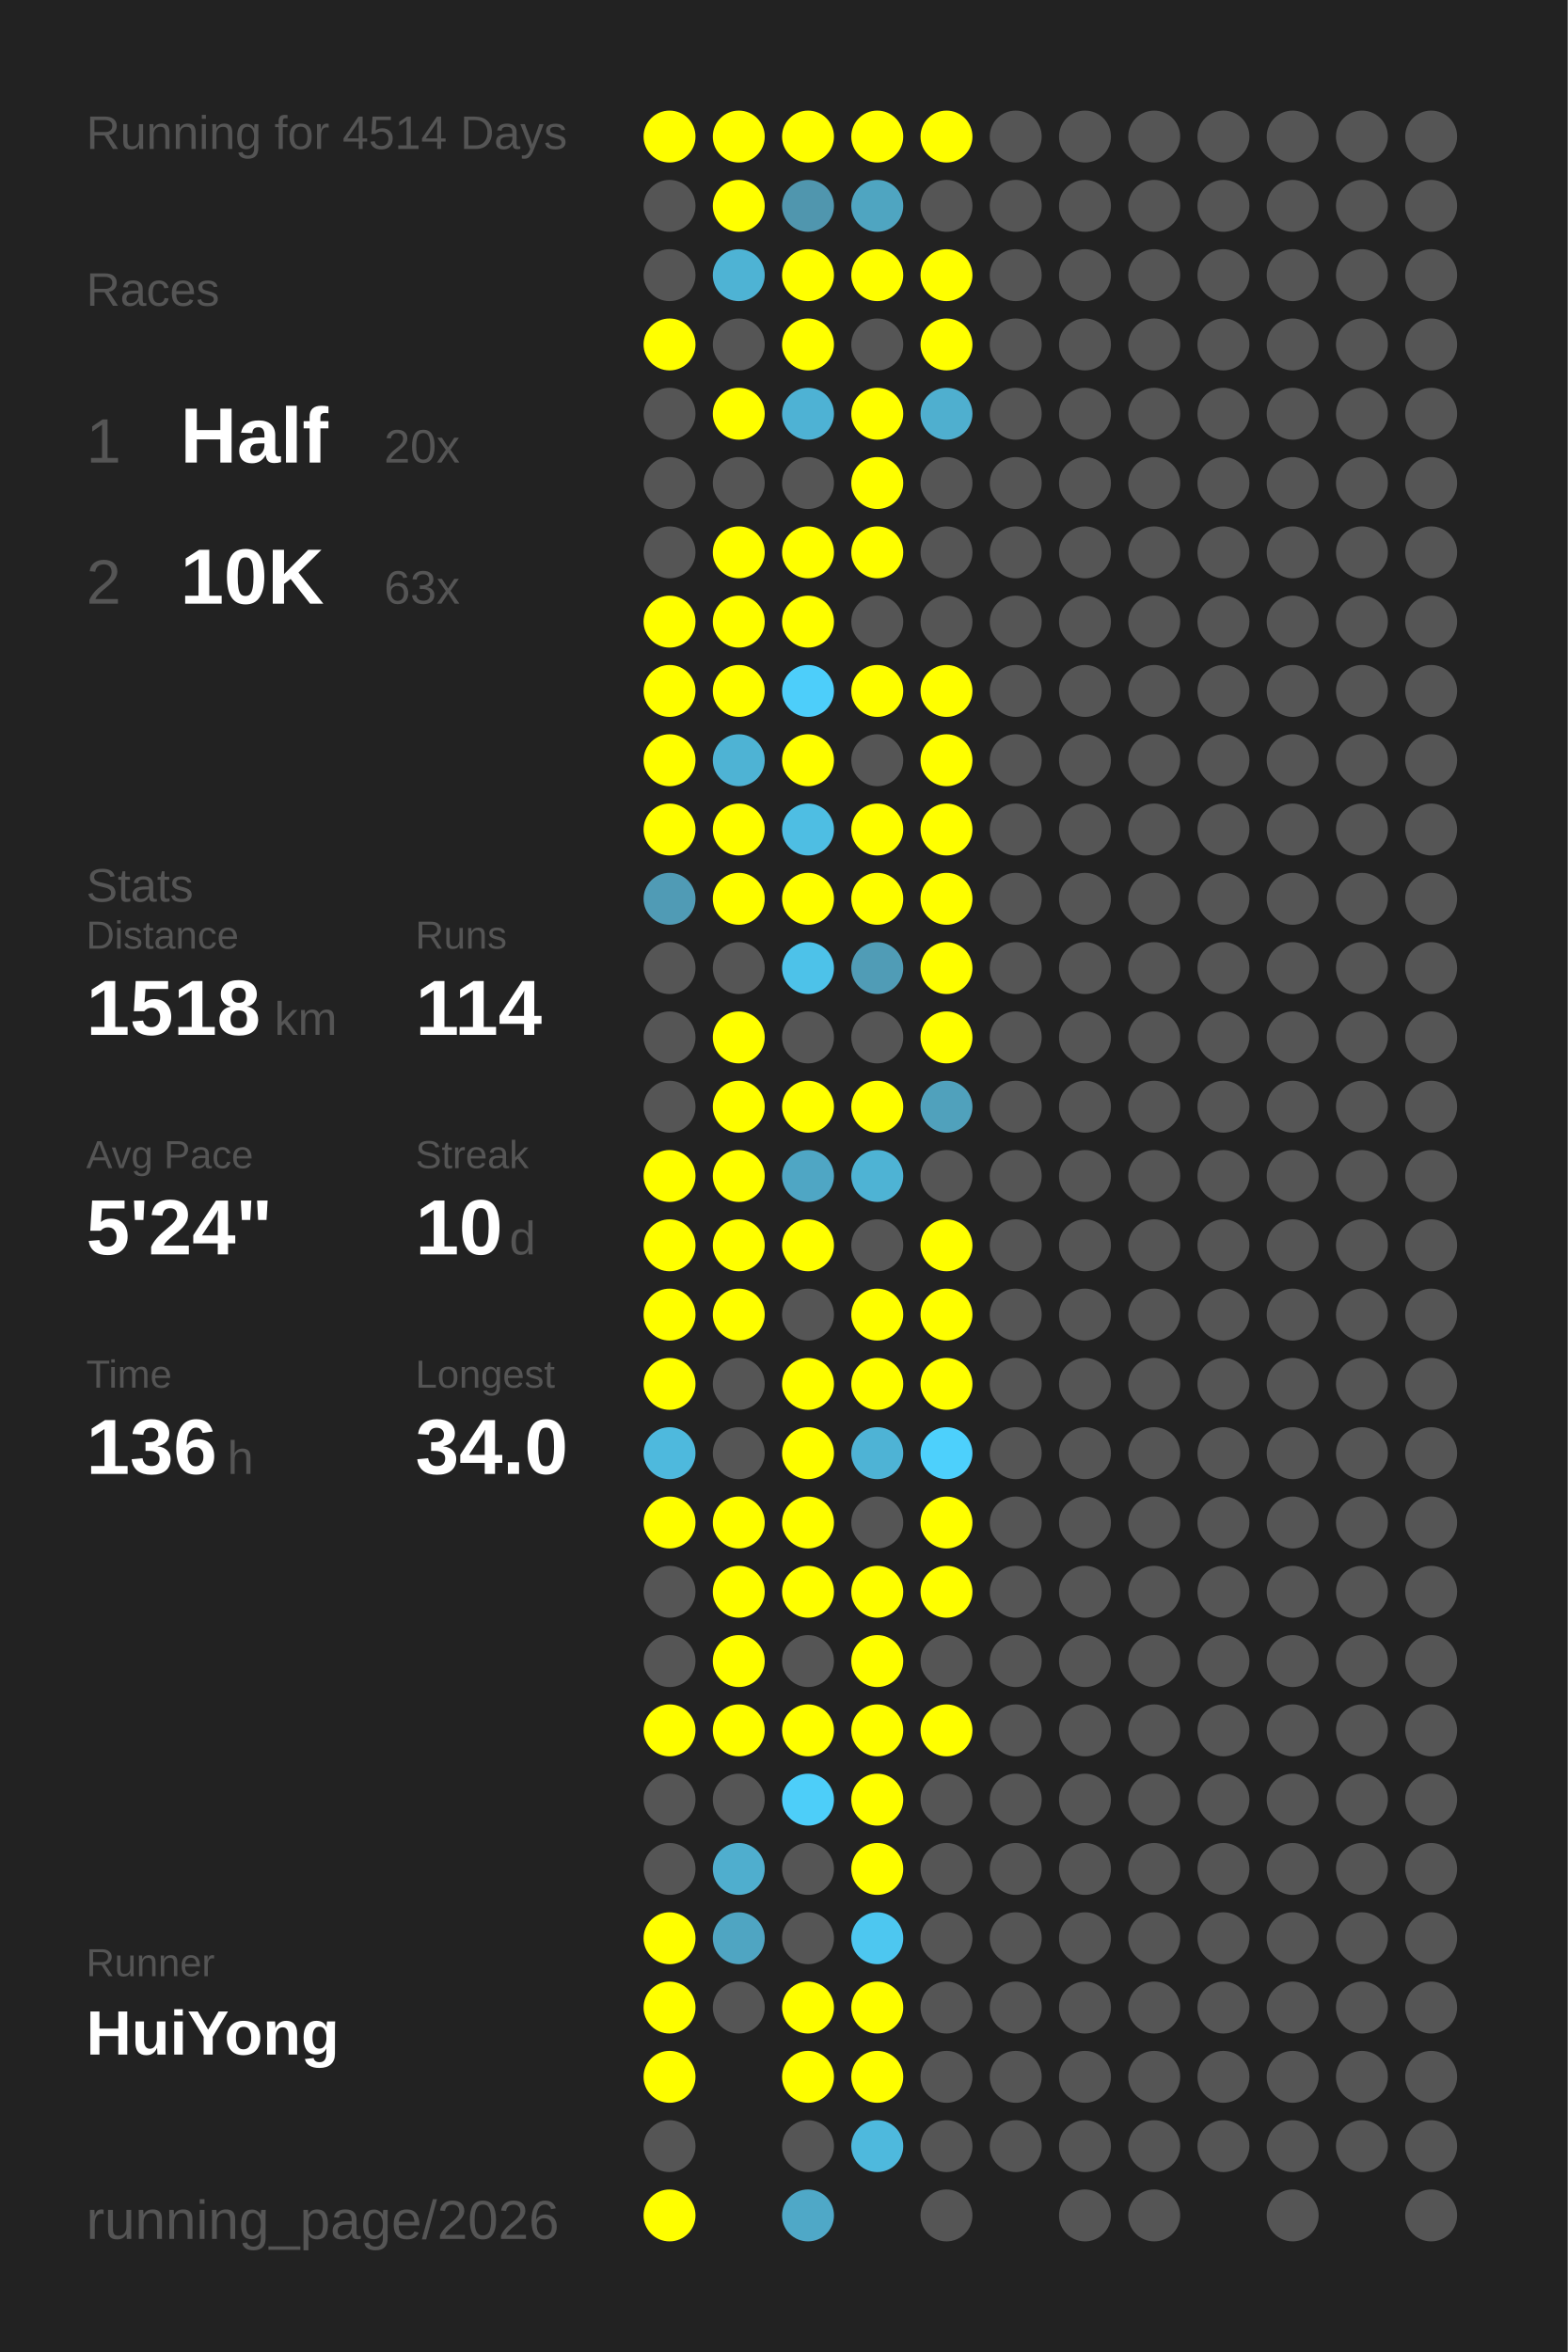
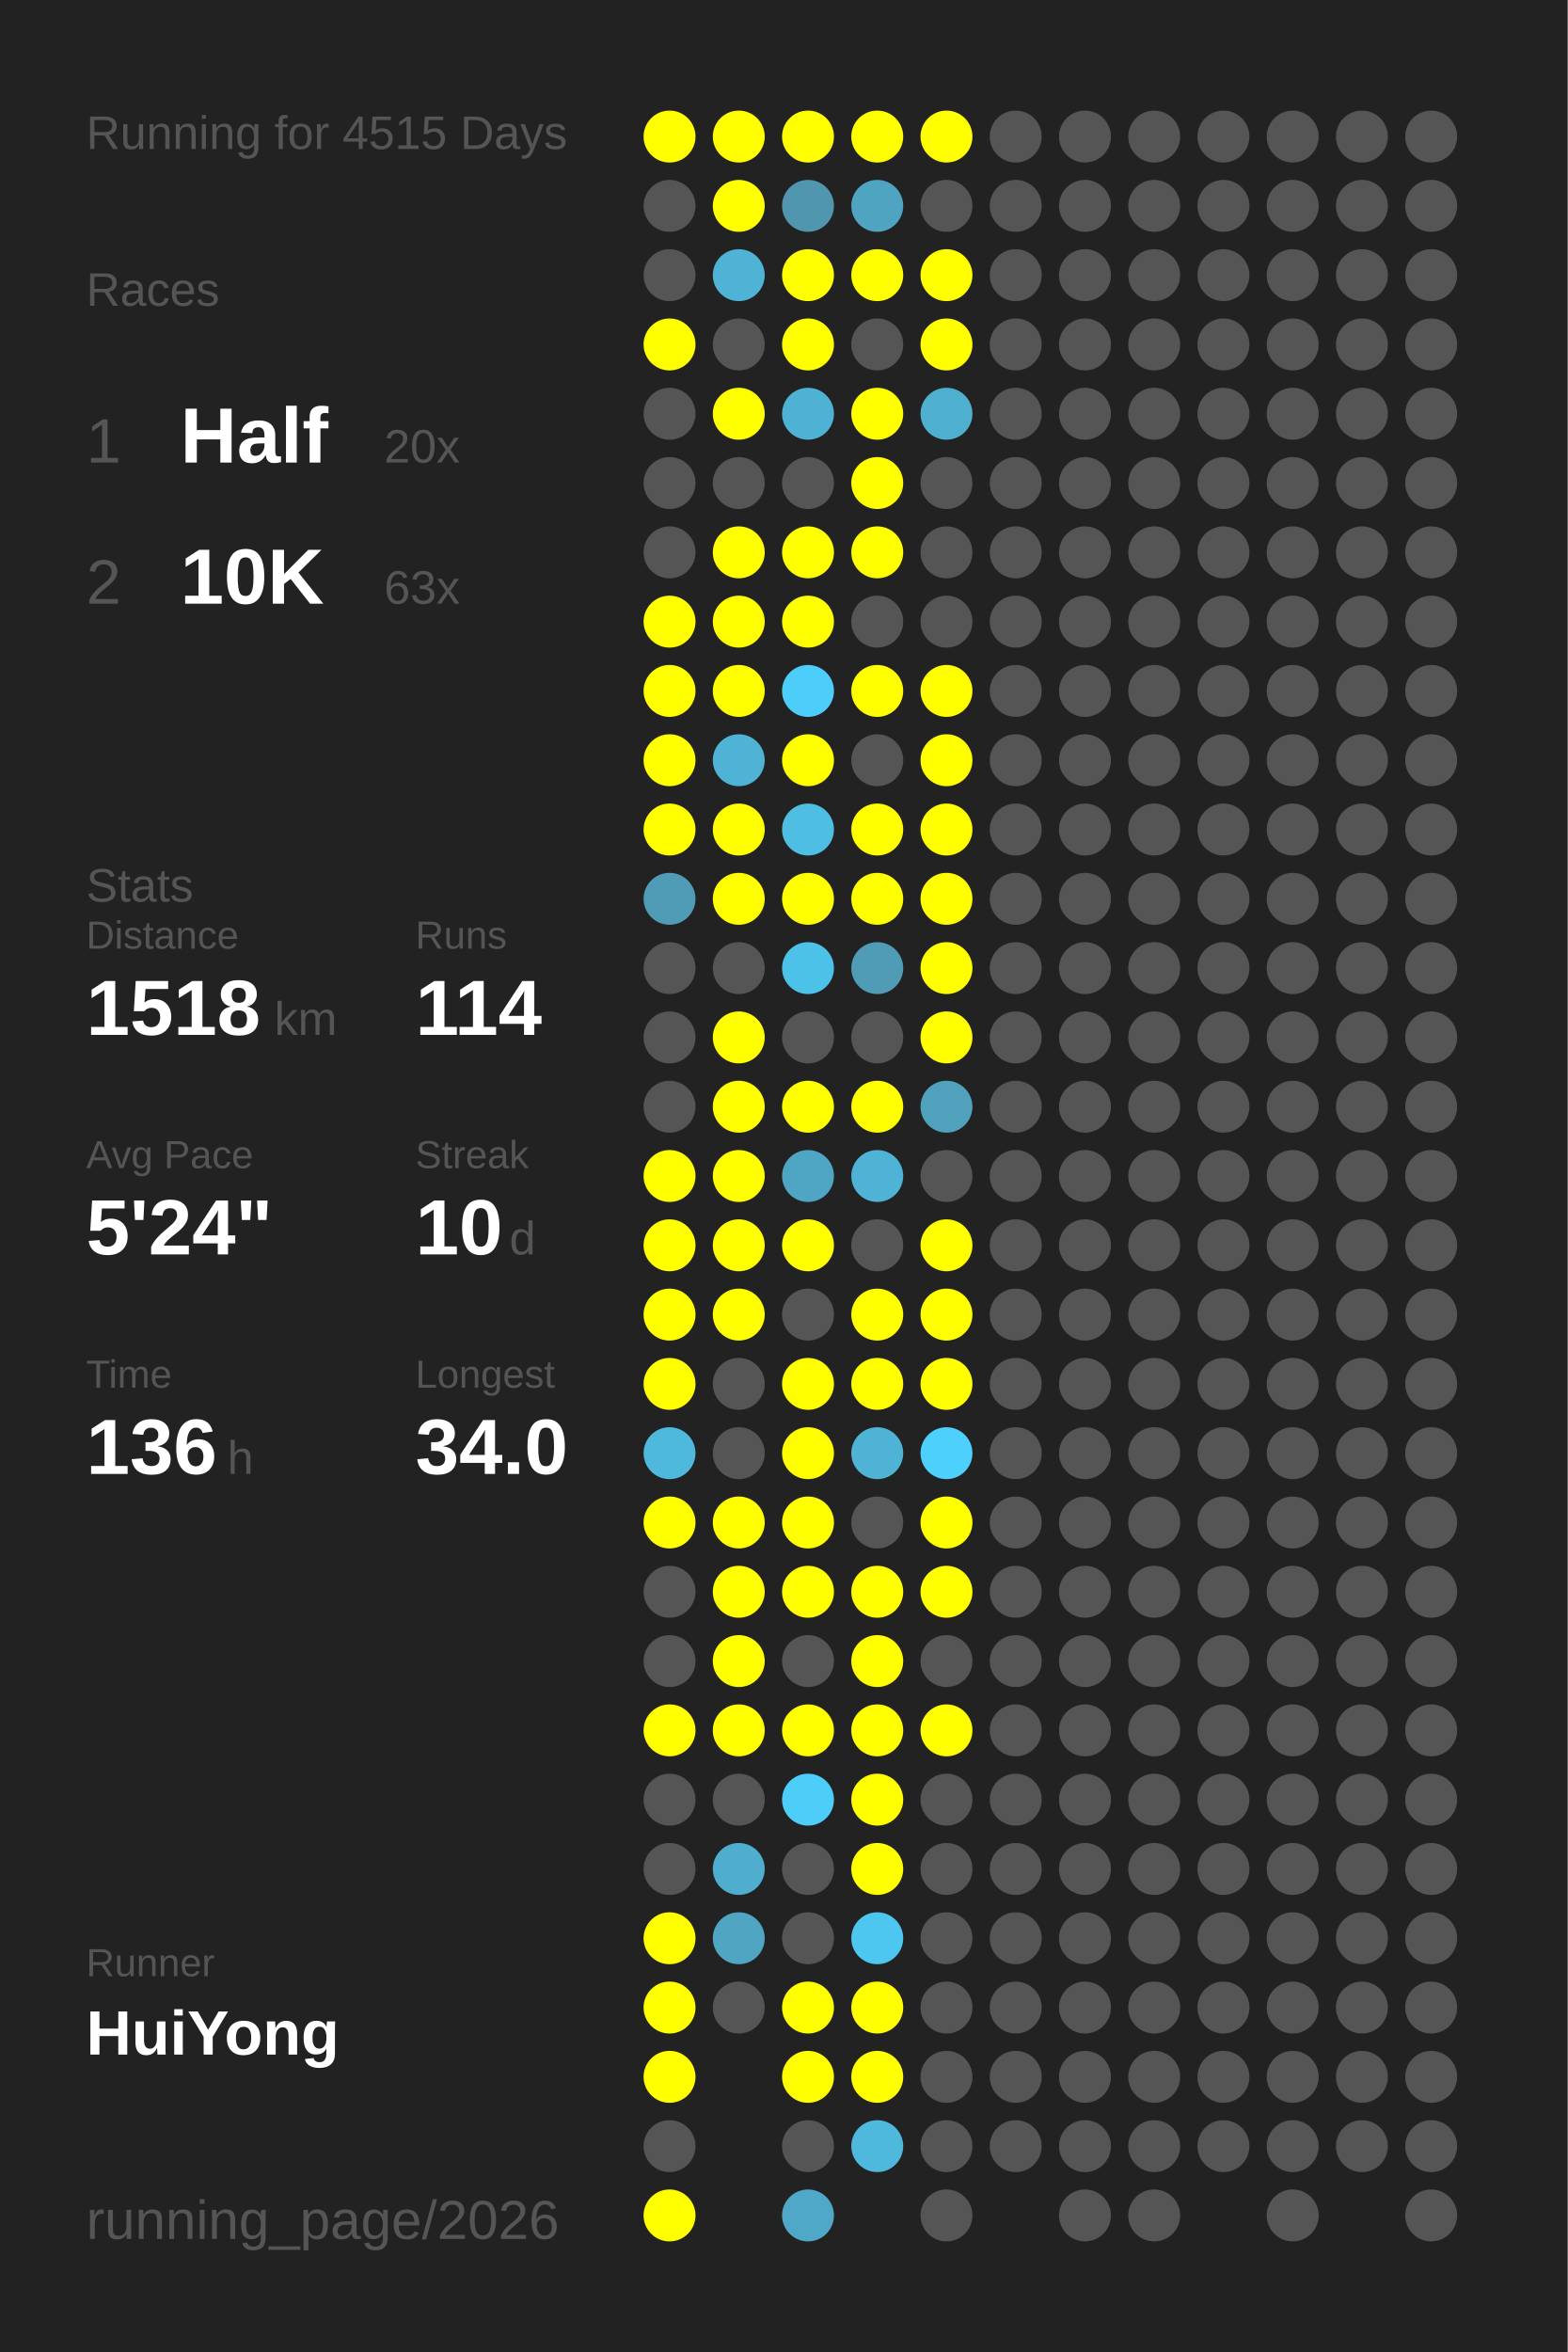
<svg xmlns="http://www.w3.org/2000/svg" baseProfile="full" height="300mm" version="1.1" viewBox="0,0,200,300" width="200mm">
  <defs />
  <rect fill="#222222" height="300" width="200" x="0" y="0" />
-   <text fill="#555555" style="font-size:6px; font-family:Arial;" x="11" y="19">Running for 4514 Days</text>
+   <text fill="#555555" style="font-size:6px; font-family:Arial;" x="11" y="19">Running for 4515 Days</text>
  <text fill="#555555" style="font-size:6px; font-family:Arial;" x="11" y="39">Races</text>
  <text fill="#555555" style="font-size:8px; font-family:Arial;" x="11" y="59">1</text>
  <text fill="#FFFFFF" style="font-size:10px; font-family:Arial; font-weight:bold;" x="23" y="59">Half</text>
  <text fill="#555555" style="font-size:6px; font-family:Arial;" x="49" y="59">20x</text>
  <text fill="#555555" style="font-size:8px; font-family:Arial;" x="11" y="77">2</text>
  <text fill="#FFFFFF" style="font-size:10px; font-family:Arial; font-weight:bold;" x="23" y="77">10K</text>
  <text fill="#555555" style="font-size:6px; font-family:Arial;" x="49" y="77">63x</text>
  <text fill="#555555" style="font-size:6px; font-family:Arial;" x="11" y="115">Stats</text>
  <text fill="#555555" style="font-size:5px; font-family:Arial;" x="11" y="121">Distance</text>
  <text fill="#FFFFFF" style="font-size:10px; font-family:Arial; font-weight:bold;" x="11" y="132">1518</text>
  <text fill="#555555" style="font-size:6px; font-family:Arial;" x="35" y="132">km</text>
  <text fill="#555555" style="font-size:5px; font-family:Arial;" x="53" y="121">Runs</text>
  <text fill="#FFFFFF" style="font-size:10px; font-family:Arial; font-weight:bold;" x="53" y="132">114</text>
  <text fill="#555555" style="font-size:5px; font-family:Arial;" x="11" y="149">Avg Pace</text>
  <text fill="#FFFFFF" style="font-size:10px; font-family:Arial; font-weight:bold;" x="11" y="160">5'24"</text>
  <text fill="#555555" style="font-size:5px; font-family:Arial;" x="53" y="149">Streak</text>
  <text fill="#FFFFFF" style="font-size:10px; font-family:Arial; font-weight:bold;" x="53" y="160">10</text>
  <text fill="#555555" style="font-size:6px; font-family:Arial;" x="65" y="160">d</text>
  <text fill="#555555" style="font-size:5px; font-family:Arial;" x="11" y="177">Time</text>
  <text fill="#FFFFFF" style="font-size:10px; font-family:Arial; font-weight:bold;" x="11" y="188">136</text>
  <text fill="#555555" style="font-size:6px; font-family:Arial;" x="29" y="188">h</text>
  <text fill="#555555" style="font-size:5px; font-family:Arial;" x="53" y="177">Longest</text>
  <text fill="#FFFFFF" style="font-size:10px; font-family:Arial; font-weight:bold;" x="53" y="188">34.0</text>
  <text fill="#555555" style="font-size:5px; font-family:Arial;" x="11" y="252.065">Runner</text>
  <text fill="#FFFFFF" style="font-size:8px; font-family:Arial; font-weight:bold;" x="11" y="262.065">HuiYong</text>
  <text fill="#555555" style="font-size:7px; font-family:Arial;" x="11" y="285.581">running_page/2026</text>
  <circle cx="85.417" cy="17.419" fill="#FFFF00" r="3.312" />
  <circle cx="85.417" cy="26.258" fill="#555555" r="3.312" />
  <circle cx="85.417" cy="35.097" fill="#555555" r="3.312" />
  <circle cx="85.417" cy="43.935" fill="#FFFF00" r="3.312" />
  <circle cx="85.417" cy="52.774" fill="#555555" r="3.312" />
  <circle cx="85.417" cy="61.613" fill="#555555" r="3.312" />
  <circle cx="85.417" cy="70.452" fill="#555555" r="3.312" />
  <circle cx="85.417" cy="79.29" fill="#FFFF00" r="3.312" />
  <circle cx="85.417" cy="88.129" fill="#FFFF00" r="3.312" />
  <circle cx="85.417" cy="96.968" fill="#FFFF00" r="3.312" />
  <circle cx="85.417" cy="105.806" fill="#FFFF00" r="3.312" />
  <circle cx="85.417" cy="114.645" fill="#509bb5" r="3.312" />
  <circle cx="85.417" cy="123.484" fill="#555555" r="3.312" />
  <circle cx="85.417" cy="132.323" fill="#555555" r="3.312" />
  <circle cx="85.417" cy="141.161" fill="#555555" r="3.312" />
  <circle cx="85.417" cy="150" fill="#FFFF00" r="3.312" />
  <circle cx="85.417" cy="158.839" fill="#FFFF00" r="3.312" />
  <circle cx="85.417" cy="167.677" fill="#FFFF00" r="3.312" />
  <circle cx="85.417" cy="176.516" fill="#FFFF00" r="3.312" />
  <circle cx="85.417" cy="185.355" fill="#4eb9dd" r="3.312" />
  <circle cx="85.417" cy="194.194" fill="#FFFF00" r="3.312" />
  <circle cx="85.417" cy="203.032" fill="#555555" r="3.312" />
  <circle cx="85.417" cy="211.871" fill="#555555" r="3.312" />
  <circle cx="85.417" cy="220.71" fill="#FFFF00" r="3.312" />
  <circle cx="85.417" cy="229.548" fill="#555555" r="3.312" />
  <circle cx="85.417" cy="238.387" fill="#555555" r="3.312" />
  <circle cx="85.417" cy="247.226" fill="#FFFF00" r="3.312" />
  <circle cx="85.417" cy="256.065" fill="#FFFF00" r="3.312" />
  <circle cx="85.417" cy="264.903" fill="#FFFF00" r="3.312" />
  <circle cx="85.417" cy="273.742" fill="#555555" r="3.312" />
  <circle cx="85.417" cy="282.581" fill="#FFFF00" r="3.312" />
  <circle cx="94.25" cy="17.419" fill="#FFFF00" r="3.312" />
  <circle cx="94.25" cy="26.258" fill="#FFFF00" r="3.312" />
  <circle cx="94.25" cy="35.097" fill="#4eb3d4" r="3.312" />
  <circle cx="94.25" cy="43.935" fill="#555555" r="3.312" />
  <circle cx="94.25" cy="52.774" fill="#FFFF00" r="3.312" />
  <circle cx="94.25" cy="61.613" fill="#555555" r="3.312" />
  <circle cx="94.25" cy="70.452" fill="#FFFF00" r="3.312" />
  <circle cx="94.25" cy="79.29" fill="#FFFF00" r="3.312" />
  <circle cx="94.25" cy="88.129" fill="#FFFF00" r="3.312" />
  <circle cx="94.25" cy="96.968" fill="#4eb3d4" r="3.312" />
  <circle cx="94.25" cy="105.806" fill="#FFFF00" r="3.312" />
  <circle cx="94.25" cy="114.645" fill="#FFFF00" r="3.312" />
  <circle cx="94.25" cy="123.484" fill="#555555" r="3.312" />
  <circle cx="94.25" cy="132.323" fill="#FFFF00" r="3.312" />
  <circle cx="94.25" cy="141.161" fill="#FFFF00" r="3.312" />
  <circle cx="94.25" cy="150" fill="#FFFF00" r="3.312" />
  <circle cx="94.25" cy="158.839" fill="#FFFF00" r="3.312" />
  <circle cx="94.25" cy="167.677" fill="#FFFF00" r="3.312" />
  <circle cx="94.25" cy="176.516" fill="#555555" r="3.312" />
  <circle cx="94.25" cy="185.355" fill="#555555" r="3.312" />
  <circle cx="94.25" cy="194.194" fill="#FFFF00" r="3.312" />
  <circle cx="94.25" cy="203.032" fill="#FFFF00" r="3.312" />
  <circle cx="94.25" cy="211.871" fill="#FFFF00" r="3.312" />
  <circle cx="94.25" cy="220.71" fill="#FFFF00" r="3.312" />
  <circle cx="94.25" cy="229.548" fill="#555555" r="3.312" />
  <circle cx="94.25" cy="238.387" fill="#4faece" r="3.312" />
  <circle cx="94.25" cy="247.226" fill="#4fa5c2" r="3.312" />
  <circle cx="94.25" cy="256.065" fill="#555555" r="3.312" />
  <circle cx="103.083" cy="17.419" fill="#FFFF00" r="3.312" />
  <circle cx="103.083" cy="26.258" fill="#5096ae" r="3.312" />
  <circle cx="103.083" cy="35.097" fill="#FFFF00" r="3.312" />
  <circle cx="103.083" cy="43.935" fill="#FFFF00" r="3.312" />
  <circle cx="103.083" cy="52.774" fill="#4eb2d4" r="3.312" />
  <circle cx="103.083" cy="61.613" fill="#555555" r="3.312" />
  <circle cx="103.083" cy="70.452" fill="#FFFF00" r="3.312" />
  <circle cx="103.083" cy="79.29" fill="#FFFF00" r="3.312" />
  <circle cx="103.083" cy="88.129" fill="#4dcefa" r="3.312" />
  <circle cx="103.083" cy="96.968" fill="#FFFF00" r="3.312" />
  <circle cx="103.083" cy="105.806" fill="#4ebee3" r="3.312" />
  <circle cx="103.083" cy="114.645" fill="#FFFF00" r="3.312" />
  <circle cx="103.083" cy="123.484" fill="#4dc2e9" r="3.312" />
  <circle cx="103.083" cy="132.323" fill="#555555" r="3.312" />
  <circle cx="103.083" cy="141.161" fill="#FFFF00" r="3.312" />
  <circle cx="103.083" cy="150" fill="#4fa6c4" r="3.312" />
  <circle cx="103.083" cy="158.839" fill="#FFFF00" r="3.312" />
  <circle cx="103.083" cy="167.677" fill="#555555" r="3.312" />
  <circle cx="103.083" cy="176.516" fill="#FFFF00" r="3.312" />
  <circle cx="103.083" cy="185.355" fill="#FFFF00" r="3.312" />
  <circle cx="103.083" cy="194.194" fill="#FFFF00" r="3.312" />
  <circle cx="103.083" cy="203.032" fill="#FFFF00" r="3.312" />
  <circle cx="103.083" cy="211.871" fill="#555555" r="3.312" />
  <circle cx="103.083" cy="220.71" fill="#FFFF00" r="3.312" />
  <circle cx="103.083" cy="229.548" fill="#4dcef9" r="3.312" />
  <circle cx="103.083" cy="238.387" fill="#555555" r="3.312" />
  <circle cx="103.083" cy="247.226" fill="#555555" r="3.312" />
  <circle cx="103.083" cy="256.065" fill="#FFFF00" r="3.312" />
  <circle cx="103.083" cy="264.903" fill="#FFFF00" r="3.312" />
  <circle cx="103.083" cy="273.742" fill="#555555" r="3.312" />
  <circle cx="103.083" cy="282.581" fill="#4fa8c7" r="3.312" />
  <circle cx="111.917" cy="17.419" fill="#FFFF00" r="3.312" />
  <circle cx="111.917" cy="26.258" fill="#4fa5c1" r="3.312" />
  <circle cx="111.917" cy="35.097" fill="#FFFF00" r="3.312" />
  <circle cx="111.917" cy="43.935" fill="#555555" r="3.312" />
  <circle cx="111.917" cy="52.774" fill="#FFFF00" r="3.312" />
  <circle cx="111.917" cy="61.613" fill="#FFFF00" r="3.312" />
  <circle cx="111.917" cy="70.452" fill="#FFFF00" r="3.312" />
  <circle cx="111.917" cy="79.29" fill="#555555" r="3.312" />
  <circle cx="111.917" cy="88.129" fill="#FFFF00" r="3.312" />
  <circle cx="111.917" cy="96.968" fill="#555555" r="3.312" />
  <circle cx="111.917" cy="105.806" fill="#FFFF00" r="3.312" />
  <circle cx="111.917" cy="114.645" fill="#FFFF00" r="3.312" />
  <circle cx="111.917" cy="123.484" fill="#509cb6" r="3.312" />
  <circle cx="111.917" cy="132.323" fill="#555555" r="3.312" />
  <circle cx="111.917" cy="141.161" fill="#FFFF00" r="3.312" />
  <circle cx="111.917" cy="150" fill="#4eb3d4" r="3.312" />
  <circle cx="111.917" cy="158.839" fill="#555555" r="3.312" />
  <circle cx="111.917" cy="167.677" fill="#FFFF00" r="3.312" />
  <circle cx="111.917" cy="176.516" fill="#FFFF00" r="3.312" />
  <circle cx="111.917" cy="185.355" fill="#4eb3d5" r="3.312" />
  <circle cx="111.917" cy="194.194" fill="#555555" r="3.312" />
  <circle cx="111.917" cy="203.032" fill="#FFFF00" r="3.312" />
  <circle cx="111.917" cy="211.871" fill="#FFFF00" r="3.312" />
  <circle cx="111.917" cy="220.71" fill="#FFFF00" r="3.312" />
  <circle cx="111.917" cy="229.548" fill="#FFFF00" r="3.312" />
  <circle cx="111.917" cy="238.387" fill="#FFFF00" r="3.312" />
  <circle cx="111.917" cy="247.226" fill="#4dc7f0" r="3.312" />
  <circle cx="111.917" cy="256.065" fill="#FFFF00" r="3.312" />
  <circle cx="111.917" cy="264.903" fill="#FFFF00" r="3.312" />
  <circle cx="111.917" cy="273.742" fill="#4eb9dd" r="3.312" />
  <circle cx="120.75" cy="17.419" fill="#FFFF00" r="3.312" />
  <circle cx="120.75" cy="26.258" fill="#555555" r="3.312" />
  <circle cx="120.75" cy="35.097" fill="#FFFF00" r="3.312" />
  <circle cx="120.75" cy="43.935" fill="#FFFF00" r="3.312" />
  <circle cx="120.75" cy="52.774" fill="#4fafcf" r="3.312" />
  <circle cx="120.75" cy="61.613" fill="#555555" r="3.312" />
  <circle cx="120.75" cy="70.452" fill="#555555" r="3.312" />
  <circle cx="120.75" cy="79.29" fill="#555555" r="3.312" />
  <circle cx="120.75" cy="88.129" fill="#FFFF00" r="3.312" />
  <circle cx="120.75" cy="96.968" fill="#FFFF00" r="3.312" />
  <circle cx="120.75" cy="105.806" fill="#FFFF00" r="3.312" />
  <circle cx="120.75" cy="114.645" fill="#FFFF00" r="3.312" />
  <circle cx="120.75" cy="123.484" fill="#FFFF00" r="3.312" />
  <circle cx="120.75" cy="132.323" fill="#FFFF00" r="3.312" />
  <circle cx="120.75" cy="141.161" fill="#50a1bc" r="3.312" />
  <circle cx="120.75" cy="150" fill="#555555" r="3.312" />
  <circle cx="120.75" cy="158.839" fill="#FFFF00" r="3.312" />
  <circle cx="120.75" cy="167.677" fill="#FFFF00" r="3.312" />
  <circle cx="120.75" cy="176.516" fill="#FFFF00" r="3.312" />
  <circle cx="120.75" cy="185.355" fill="#4dd0fc" r="3.312" />
  <circle cx="120.75" cy="194.194" fill="#FFFF00" r="3.312" />
  <circle cx="120.75" cy="203.032" fill="#FFFF00" r="3.312" />
  <circle cx="120.75" cy="211.871" fill="#555555" r="3.312" />
  <circle cx="120.75" cy="220.71" fill="#FFFF00" r="3.312" />
  <circle cx="120.75" cy="229.548" fill="#555555" r="3.312" />
  <circle cx="120.75" cy="238.387" fill="#555555" r="3.312" />
  <circle cx="120.75" cy="247.226" fill="#555555" r="3.312" />
  <circle cx="120.75" cy="256.065" fill="#555555" r="3.312" />
  <circle cx="120.75" cy="264.903" fill="#555555" r="3.312" />
  <circle cx="120.75" cy="273.742" fill="#555555" r="3.312" />
  <circle cx="120.75" cy="282.581" fill="#555555" r="3.312" />
  <circle cx="129.583" cy="17.419" fill="#555555" r="3.312" />
  <circle cx="129.583" cy="26.258" fill="#555555" r="3.312" />
  <circle cx="129.583" cy="35.097" fill="#555555" r="3.312" />
  <circle cx="129.583" cy="43.935" fill="#555555" r="3.312" />
  <circle cx="129.583" cy="52.774" fill="#555555" r="3.312" />
  <circle cx="129.583" cy="61.613" fill="#555555" r="3.312" />
  <circle cx="129.583" cy="70.452" fill="#555555" r="3.312" />
  <circle cx="129.583" cy="79.29" fill="#555555" r="3.312" />
  <circle cx="129.583" cy="88.129" fill="#555555" r="3.312" />
  <circle cx="129.583" cy="96.968" fill="#555555" r="3.312" />
  <circle cx="129.583" cy="105.806" fill="#555555" r="3.312" />
  <circle cx="129.583" cy="114.645" fill="#555555" r="3.312" />
  <circle cx="129.583" cy="123.484" fill="#555555" r="3.312" />
  <circle cx="129.583" cy="132.323" fill="#555555" r="3.312" />
  <circle cx="129.583" cy="141.161" fill="#555555" r="3.312" />
  <circle cx="129.583" cy="150" fill="#555555" r="3.312" />
  <circle cx="129.583" cy="158.839" fill="#555555" r="3.312" />
  <circle cx="129.583" cy="167.677" fill="#555555" r="3.312" />
  <circle cx="129.583" cy="176.516" fill="#555555" r="3.312" />
  <circle cx="129.583" cy="185.355" fill="#555555" r="3.312" />
  <circle cx="129.583" cy="194.194" fill="#555555" r="3.312" />
  <circle cx="129.583" cy="203.032" fill="#555555" r="3.312" />
  <circle cx="129.583" cy="211.871" fill="#555555" r="3.312" />
  <circle cx="129.583" cy="220.71" fill="#555555" r="3.312" />
  <circle cx="129.583" cy="229.548" fill="#555555" r="3.312" />
  <circle cx="129.583" cy="238.387" fill="#555555" r="3.312" />
  <circle cx="129.583" cy="247.226" fill="#555555" r="3.312" />
  <circle cx="129.583" cy="256.065" fill="#555555" r="3.312" />
  <circle cx="129.583" cy="264.903" fill="#555555" r="3.312" />
  <circle cx="129.583" cy="273.742" fill="#555555" r="3.312" />
  <circle cx="138.417" cy="17.419" fill="#555555" r="3.312" />
  <circle cx="138.417" cy="26.258" fill="#555555" r="3.312" />
  <circle cx="138.417" cy="35.097" fill="#555555" r="3.312" />
  <circle cx="138.417" cy="43.935" fill="#555555" r="3.312" />
  <circle cx="138.417" cy="52.774" fill="#555555" r="3.312" />
  <circle cx="138.417" cy="61.613" fill="#555555" r="3.312" />
  <circle cx="138.417" cy="70.452" fill="#555555" r="3.312" />
  <circle cx="138.417" cy="79.29" fill="#555555" r="3.312" />
  <circle cx="138.417" cy="88.129" fill="#555555" r="3.312" />
  <circle cx="138.417" cy="96.968" fill="#555555" r="3.312" />
  <circle cx="138.417" cy="105.806" fill="#555555" r="3.312" />
  <circle cx="138.417" cy="114.645" fill="#555555" r="3.312" />
  <circle cx="138.417" cy="123.484" fill="#555555" r="3.312" />
  <circle cx="138.417" cy="132.323" fill="#555555" r="3.312" />
  <circle cx="138.417" cy="141.161" fill="#555555" r="3.312" />
  <circle cx="138.417" cy="150" fill="#555555" r="3.312" />
  <circle cx="138.417" cy="158.839" fill="#555555" r="3.312" />
  <circle cx="138.417" cy="167.677" fill="#555555" r="3.312" />
  <circle cx="138.417" cy="176.516" fill="#555555" r="3.312" />
  <circle cx="138.417" cy="185.355" fill="#555555" r="3.312" />
  <circle cx="138.417" cy="194.194" fill="#555555" r="3.312" />
  <circle cx="138.417" cy="203.032" fill="#555555" r="3.312" />
  <circle cx="138.417" cy="211.871" fill="#555555" r="3.312" />
  <circle cx="138.417" cy="220.71" fill="#555555" r="3.312" />
  <circle cx="138.417" cy="229.548" fill="#555555" r="3.312" />
  <circle cx="138.417" cy="238.387" fill="#555555" r="3.312" />
  <circle cx="138.417" cy="247.226" fill="#555555" r="3.312" />
  <circle cx="138.417" cy="256.065" fill="#555555" r="3.312" />
  <circle cx="138.417" cy="264.903" fill="#555555" r="3.312" />
  <circle cx="138.417" cy="273.742" fill="#555555" r="3.312" />
  <circle cx="138.417" cy="282.581" fill="#555555" r="3.312" />
  <circle cx="147.25" cy="17.419" fill="#555555" r="3.312" />
  <circle cx="147.25" cy="26.258" fill="#555555" r="3.312" />
  <circle cx="147.25" cy="35.097" fill="#555555" r="3.312" />
  <circle cx="147.25" cy="43.935" fill="#555555" r="3.312" />
  <circle cx="147.25" cy="52.774" fill="#555555" r="3.312" />
  <circle cx="147.25" cy="61.613" fill="#555555" r="3.312" />
  <circle cx="147.25" cy="70.452" fill="#555555" r="3.312" />
  <circle cx="147.25" cy="79.29" fill="#555555" r="3.312" />
  <circle cx="147.25" cy="88.129" fill="#555555" r="3.312" />
  <circle cx="147.25" cy="96.968" fill="#555555" r="3.312" />
  <circle cx="147.25" cy="105.806" fill="#555555" r="3.312" />
  <circle cx="147.25" cy="114.645" fill="#555555" r="3.312" />
  <circle cx="147.25" cy="123.484" fill="#555555" r="3.312" />
  <circle cx="147.25" cy="132.323" fill="#555555" r="3.312" />
  <circle cx="147.25" cy="141.161" fill="#555555" r="3.312" />
  <circle cx="147.25" cy="150" fill="#555555" r="3.312" />
  <circle cx="147.25" cy="158.839" fill="#555555" r="3.312" />
  <circle cx="147.25" cy="167.677" fill="#555555" r="3.312" />
  <circle cx="147.25" cy="176.516" fill="#555555" r="3.312" />
  <circle cx="147.25" cy="185.355" fill="#555555" r="3.312" />
  <circle cx="147.25" cy="194.194" fill="#555555" r="3.312" />
  <circle cx="147.25" cy="203.032" fill="#555555" r="3.312" />
  <circle cx="147.25" cy="211.871" fill="#555555" r="3.312" />
  <circle cx="147.25" cy="220.71" fill="#555555" r="3.312" />
  <circle cx="147.25" cy="229.548" fill="#555555" r="3.312" />
  <circle cx="147.25" cy="238.387" fill="#555555" r="3.312" />
  <circle cx="147.25" cy="247.226" fill="#555555" r="3.312" />
  <circle cx="147.25" cy="256.065" fill="#555555" r="3.312" />
  <circle cx="147.25" cy="264.903" fill="#555555" r="3.312" />
  <circle cx="147.25" cy="273.742" fill="#555555" r="3.312" />
  <circle cx="147.25" cy="282.581" fill="#555555" r="3.312" />
  <circle cx="156.083" cy="17.419" fill="#555555" r="3.312" />
  <circle cx="156.083" cy="26.258" fill="#555555" r="3.312" />
  <circle cx="156.083" cy="35.097" fill="#555555" r="3.312" />
  <circle cx="156.083" cy="43.935" fill="#555555" r="3.312" />
  <circle cx="156.083" cy="52.774" fill="#555555" r="3.312" />
  <circle cx="156.083" cy="61.613" fill="#555555" r="3.312" />
  <circle cx="156.083" cy="70.452" fill="#555555" r="3.312" />
  <circle cx="156.083" cy="79.29" fill="#555555" r="3.312" />
  <circle cx="156.083" cy="88.129" fill="#555555" r="3.312" />
  <circle cx="156.083" cy="96.968" fill="#555555" r="3.312" />
  <circle cx="156.083" cy="105.806" fill="#555555" r="3.312" />
  <circle cx="156.083" cy="114.645" fill="#555555" r="3.312" />
  <circle cx="156.083" cy="123.484" fill="#555555" r="3.312" />
  <circle cx="156.083" cy="132.323" fill="#555555" r="3.312" />
  <circle cx="156.083" cy="141.161" fill="#555555" r="3.312" />
  <circle cx="156.083" cy="150" fill="#555555" r="3.312" />
  <circle cx="156.083" cy="158.839" fill="#555555" r="3.312" />
  <circle cx="156.083" cy="167.677" fill="#555555" r="3.312" />
  <circle cx="156.083" cy="176.516" fill="#555555" r="3.312" />
  <circle cx="156.083" cy="185.355" fill="#555555" r="3.312" />
  <circle cx="156.083" cy="194.194" fill="#555555" r="3.312" />
  <circle cx="156.083" cy="203.032" fill="#555555" r="3.312" />
  <circle cx="156.083" cy="211.871" fill="#555555" r="3.312" />
  <circle cx="156.083" cy="220.71" fill="#555555" r="3.312" />
  <circle cx="156.083" cy="229.548" fill="#555555" r="3.312" />
  <circle cx="156.083" cy="238.387" fill="#555555" r="3.312" />
  <circle cx="156.083" cy="247.226" fill="#555555" r="3.312" />
  <circle cx="156.083" cy="256.065" fill="#555555" r="3.312" />
  <circle cx="156.083" cy="264.903" fill="#555555" r="3.312" />
  <circle cx="156.083" cy="273.742" fill="#555555" r="3.312" />
  <circle cx="164.917" cy="17.419" fill="#555555" r="3.312" />
  <circle cx="164.917" cy="26.258" fill="#555555" r="3.312" />
  <circle cx="164.917" cy="35.097" fill="#555555" r="3.312" />
  <circle cx="164.917" cy="43.935" fill="#555555" r="3.312" />
  <circle cx="164.917" cy="52.774" fill="#555555" r="3.312" />
  <circle cx="164.917" cy="61.613" fill="#555555" r="3.312" />
  <circle cx="164.917" cy="70.452" fill="#555555" r="3.312" />
  <circle cx="164.917" cy="79.29" fill="#555555" r="3.312" />
  <circle cx="164.917" cy="88.129" fill="#555555" r="3.312" />
  <circle cx="164.917" cy="96.968" fill="#555555" r="3.312" />
  <circle cx="164.917" cy="105.806" fill="#555555" r="3.312" />
  <circle cx="164.917" cy="114.645" fill="#555555" r="3.312" />
  <circle cx="164.917" cy="123.484" fill="#555555" r="3.312" />
  <circle cx="164.917" cy="132.323" fill="#555555" r="3.312" />
  <circle cx="164.917" cy="141.161" fill="#555555" r="3.312" />
  <circle cx="164.917" cy="150" fill="#555555" r="3.312" />
  <circle cx="164.917" cy="158.839" fill="#555555" r="3.312" />
  <circle cx="164.917" cy="167.677" fill="#555555" r="3.312" />
  <circle cx="164.917" cy="176.516" fill="#555555" r="3.312" />
  <circle cx="164.917" cy="185.355" fill="#555555" r="3.312" />
  <circle cx="164.917" cy="194.194" fill="#555555" r="3.312" />
  <circle cx="164.917" cy="203.032" fill="#555555" r="3.312" />
  <circle cx="164.917" cy="211.871" fill="#555555" r="3.312" />
  <circle cx="164.917" cy="220.71" fill="#555555" r="3.312" />
  <circle cx="164.917" cy="229.548" fill="#555555" r="3.312" />
  <circle cx="164.917" cy="238.387" fill="#555555" r="3.312" />
  <circle cx="164.917" cy="247.226" fill="#555555" r="3.312" />
  <circle cx="164.917" cy="256.065" fill="#555555" r="3.312" />
  <circle cx="164.917" cy="264.903" fill="#555555" r="3.312" />
  <circle cx="164.917" cy="273.742" fill="#555555" r="3.312" />
  <circle cx="164.917" cy="282.581" fill="#555555" r="3.312" />
  <circle cx="173.75" cy="17.419" fill="#555555" r="3.312" />
  <circle cx="173.75" cy="26.258" fill="#555555" r="3.312" />
  <circle cx="173.75" cy="35.097" fill="#555555" r="3.312" />
  <circle cx="173.75" cy="43.935" fill="#555555" r="3.312" />
  <circle cx="173.75" cy="52.774" fill="#555555" r="3.312" />
  <circle cx="173.75" cy="61.613" fill="#555555" r="3.312" />
  <circle cx="173.75" cy="70.452" fill="#555555" r="3.312" />
  <circle cx="173.75" cy="79.29" fill="#555555" r="3.312" />
  <circle cx="173.75" cy="88.129" fill="#555555" r="3.312" />
  <circle cx="173.75" cy="96.968" fill="#555555" r="3.312" />
  <circle cx="173.75" cy="105.806" fill="#555555" r="3.312" />
  <circle cx="173.75" cy="114.645" fill="#555555" r="3.312" />
  <circle cx="173.75" cy="123.484" fill="#555555" r="3.312" />
  <circle cx="173.75" cy="132.323" fill="#555555" r="3.312" />
  <circle cx="173.75" cy="141.161" fill="#555555" r="3.312" />
  <circle cx="173.75" cy="150" fill="#555555" r="3.312" />
  <circle cx="173.75" cy="158.839" fill="#555555" r="3.312" />
  <circle cx="173.75" cy="167.677" fill="#555555" r="3.312" />
  <circle cx="173.75" cy="176.516" fill="#555555" r="3.312" />
  <circle cx="173.75" cy="185.355" fill="#555555" r="3.312" />
  <circle cx="173.75" cy="194.194" fill="#555555" r="3.312" />
  <circle cx="173.75" cy="203.032" fill="#555555" r="3.312" />
  <circle cx="173.75" cy="211.871" fill="#555555" r="3.312" />
  <circle cx="173.75" cy="220.71" fill="#555555" r="3.312" />
  <circle cx="173.75" cy="229.548" fill="#555555" r="3.312" />
  <circle cx="173.75" cy="238.387" fill="#555555" r="3.312" />
  <circle cx="173.75" cy="247.226" fill="#555555" r="3.312" />
  <circle cx="173.75" cy="256.065" fill="#555555" r="3.312" />
  <circle cx="173.75" cy="264.903" fill="#555555" r="3.312" />
  <circle cx="173.75" cy="273.742" fill="#555555" r="3.312" />
  <circle cx="182.583" cy="17.419" fill="#555555" r="3.312" />
  <circle cx="182.583" cy="26.258" fill="#555555" r="3.312" />
  <circle cx="182.583" cy="35.097" fill="#555555" r="3.312" />
  <circle cx="182.583" cy="43.935" fill="#555555" r="3.312" />
  <circle cx="182.583" cy="52.774" fill="#555555" r="3.312" />
  <circle cx="182.583" cy="61.613" fill="#555555" r="3.312" />
  <circle cx="182.583" cy="70.452" fill="#555555" r="3.312" />
  <circle cx="182.583" cy="79.29" fill="#555555" r="3.312" />
  <circle cx="182.583" cy="88.129" fill="#555555" r="3.312" />
  <circle cx="182.583" cy="96.968" fill="#555555" r="3.312" />
  <circle cx="182.583" cy="105.806" fill="#555555" r="3.312" />
  <circle cx="182.583" cy="114.645" fill="#555555" r="3.312" />
  <circle cx="182.583" cy="123.484" fill="#555555" r="3.312" />
  <circle cx="182.583" cy="132.323" fill="#555555" r="3.312" />
  <circle cx="182.583" cy="141.161" fill="#555555" r="3.312" />
  <circle cx="182.583" cy="150" fill="#555555" r="3.312" />
  <circle cx="182.583" cy="158.839" fill="#555555" r="3.312" />
  <circle cx="182.583" cy="167.677" fill="#555555" r="3.312" />
  <circle cx="182.583" cy="176.516" fill="#555555" r="3.312" />
  <circle cx="182.583" cy="185.355" fill="#555555" r="3.312" />
  <circle cx="182.583" cy="194.194" fill="#555555" r="3.312" />
  <circle cx="182.583" cy="203.032" fill="#555555" r="3.312" />
  <circle cx="182.583" cy="211.871" fill="#555555" r="3.312" />
  <circle cx="182.583" cy="220.71" fill="#555555" r="3.312" />
  <circle cx="182.583" cy="229.548" fill="#555555" r="3.312" />
  <circle cx="182.583" cy="238.387" fill="#555555" r="3.312" />
  <circle cx="182.583" cy="247.226" fill="#555555" r="3.312" />
  <circle cx="182.583" cy="256.065" fill="#555555" r="3.312" />
  <circle cx="182.583" cy="264.903" fill="#555555" r="3.312" />
  <circle cx="182.583" cy="273.742" fill="#555555" r="3.312" />
  <circle cx="182.583" cy="282.581" fill="#555555" r="3.312" />
</svg>
